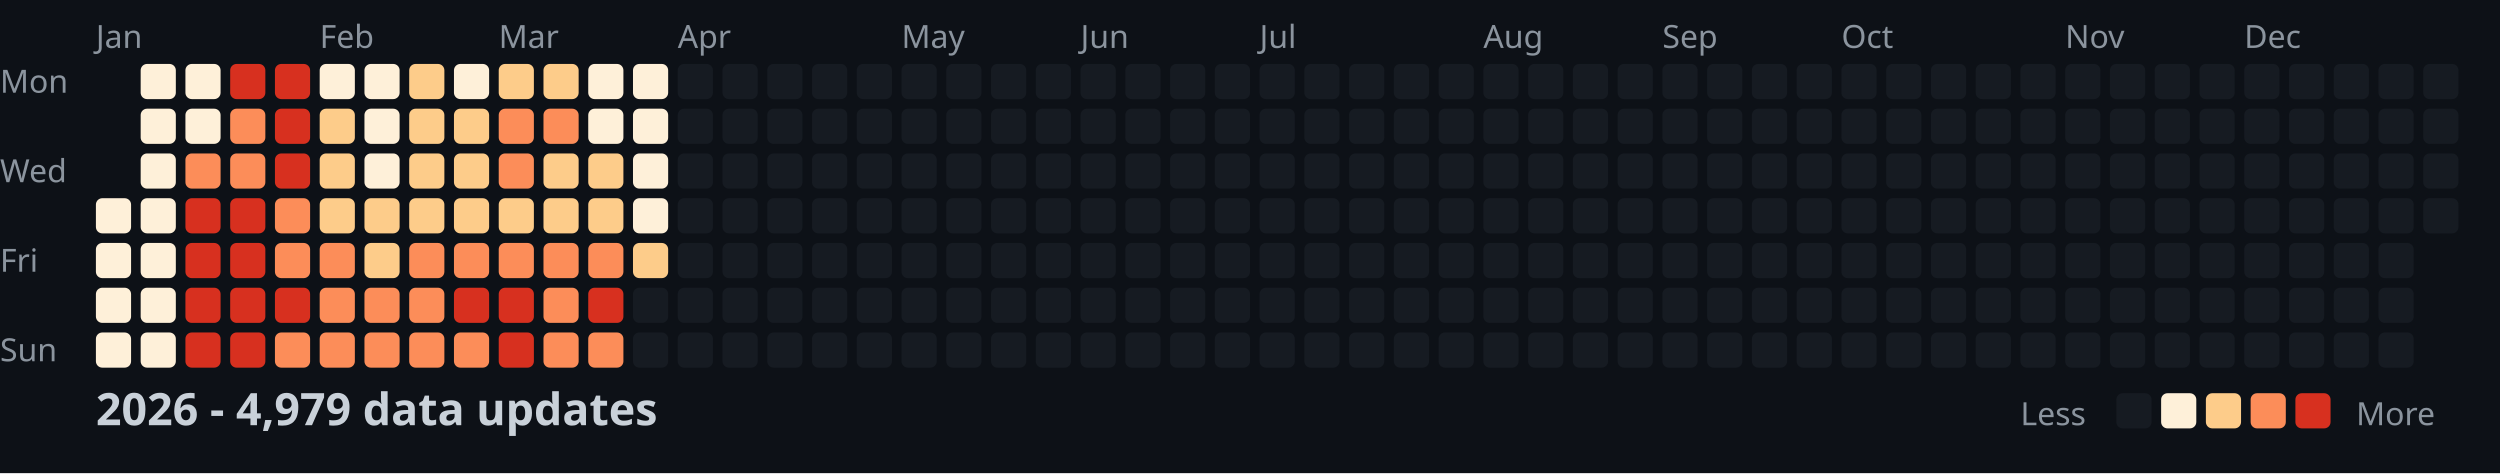
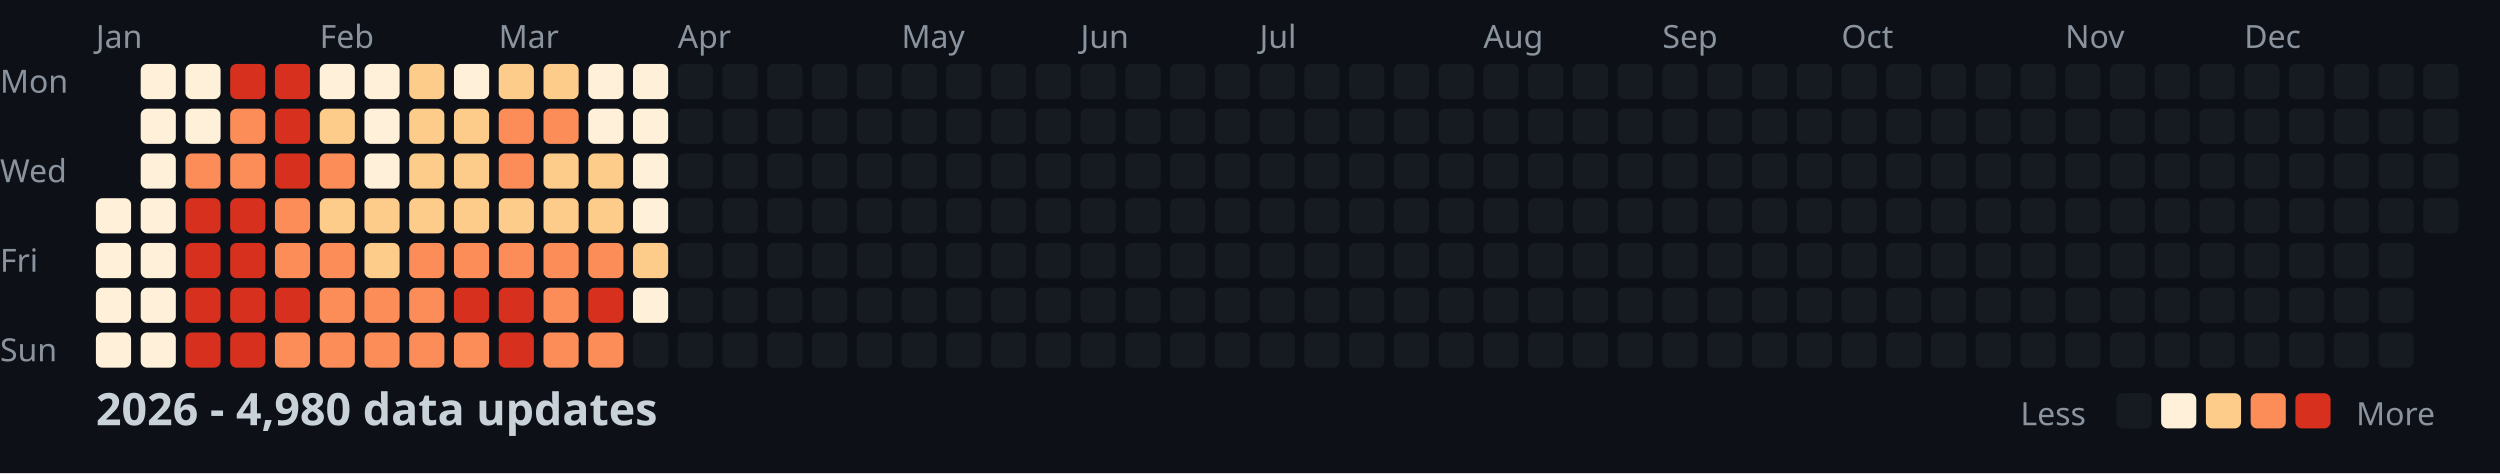
<svg xmlns="http://www.w3.org/2000/svg" width="782" height="148">
  <style>
    .month { font: 10px sans-serif; fill: #8b949e; }
    .day { font: 10px sans-serif; fill: #8b949e; }
    .title { font: bold 14px sans-serif; fill: #c9d1d9; }
    .legend { font: 10px sans-serif; fill: #8b949e; }
  </style>
  <rect width="100%" height="100%" fill="#0d1117" />
  <text x="0" y="29" class="day">Mon</text>
  <text x="0" y="57" class="day">Wed</text>
  <text x="0" y="85" class="day">Fri</text>
  <text x="0" y="113" class="day">Sun</text>
  <text x="30" y="15" class="month">Jan</text>
  <text x="100" y="15" class="month">Feb</text>
  <text x="156" y="15" class="month">Mar</text>
  <text x="212" y="15" class="month">Apr</text>
  <text x="282" y="15" class="month">May</text>
  <text x="338" y="15" class="month">Jun</text>
  <text x="394" y="15" class="month">Jul</text>
  <text x="464" y="15" class="month">Aug</text>
  <text x="520" y="15" class="month">Sep</text>
  <text x="576" y="15" class="month">Oct</text>
  <text x="646" y="15" class="month">Nov</text>
  <text x="702" y="15" class="month">Dec</text>
  <rect x="30" y="62" width="11" height="11" fill="#fef0d9" rx="2" />
  <rect x="30" y="76" width="11" height="11" fill="#fef0d9" rx="2" />
  <rect x="30" y="90" width="11" height="11" fill="#fef0d9" rx="2" />
  <rect x="30" y="104" width="11" height="11" fill="#fef0d9" rx="2" />
  <rect x="44" y="20" width="11" height="11" fill="#fef0d9" rx="2" />
  <rect x="44" y="34" width="11" height="11" fill="#fef0d9" rx="2" />
  <rect x="44" y="48" width="11" height="11" fill="#fef0d9" rx="2" />
  <rect x="44" y="62" width="11" height="11" fill="#fef0d9" rx="2" />
  <rect x="44" y="76" width="11" height="11" fill="#fef0d9" rx="2" />
  <rect x="44" y="90" width="11" height="11" fill="#fef0d9" rx="2" />
  <rect x="44" y="104" width="11" height="11" fill="#fef0d9" rx="2" />
  <rect x="58" y="20" width="11" height="11" fill="#fef0d9" rx="2" />
  <rect x="58" y="34" width="11" height="11" fill="#fef0d9" rx="2" />
  <rect x="58" y="48" width="11" height="11" fill="#fc8d59" rx="2" />
  <rect x="58" y="62" width="11" height="11" fill="#d7301f" rx="2" />
  <rect x="58" y="76" width="11" height="11" fill="#d7301f" rx="2" />
  <rect x="58" y="90" width="11" height="11" fill="#d7301f" rx="2" />
  <rect x="58" y="104" width="11" height="11" fill="#d7301f" rx="2" />
  <rect x="72" y="20" width="11" height="11" fill="#d7301f" rx="2" />
  <rect x="72" y="34" width="11" height="11" fill="#fc8d59" rx="2" />
  <rect x="72" y="48" width="11" height="11" fill="#fc8d59" rx="2" />
  <rect x="72" y="62" width="11" height="11" fill="#d7301f" rx="2" />
  <rect x="72" y="76" width="11" height="11" fill="#d7301f" rx="2" />
  <rect x="72" y="90" width="11" height="11" fill="#d7301f" rx="2" />
  <rect x="72" y="104" width="11" height="11" fill="#d7301f" rx="2" />
  <rect x="86" y="20" width="11" height="11" fill="#d7301f" rx="2" />
  <rect x="86" y="34" width="11" height="11" fill="#d7301f" rx="2" />
  <rect x="86" y="48" width="11" height="11" fill="#d7301f" rx="2" />
  <rect x="86" y="62" width="11" height="11" fill="#fc8d59" rx="2" />
  <rect x="86" y="76" width="11" height="11" fill="#fc8d59" rx="2" />
  <rect x="86" y="90" width="11" height="11" fill="#d7301f" rx="2" />
  <rect x="86" y="104" width="11" height="11" fill="#fc8d59" rx="2" />
  <rect x="100" y="20" width="11" height="11" fill="#fef0d9" rx="2" />
  <rect x="100" y="34" width="11" height="11" fill="#fdcc8a" rx="2" />
-   <rect x="100" y="48" width="11" height="11" fill="#fdcc8a" rx="2" />
+   <rect x="100" y="48" width="11" height="11" fill="#fc8d59" rx="2" />
  <rect x="100" y="62" width="11" height="11" fill="#fdcc8a" rx="2" />
  <rect x="100" y="76" width="11" height="11" fill="#fc8d59" rx="2" />
  <rect x="100" y="90" width="11" height="11" fill="#fc8d59" rx="2" />
  <rect x="100" y="104" width="11" height="11" fill="#fc8d59" rx="2" />
  <rect x="114" y="20" width="11" height="11" fill="#fef0d9" rx="2" />
  <rect x="114" y="34" width="11" height="11" fill="#fef0d9" rx="2" />
  <rect x="114" y="48" width="11" height="11" fill="#fef0d9" rx="2" />
  <rect x="114" y="62" width="11" height="11" fill="#fdcc8a" rx="2" />
  <rect x="114" y="76" width="11" height="11" fill="#fdcc8a" rx="2" />
  <rect x="114" y="90" width="11" height="11" fill="#fc8d59" rx="2" />
  <rect x="114" y="104" width="11" height="11" fill="#fc8d59" rx="2" />
  <rect x="128" y="20" width="11" height="11" fill="#fdcc8a" rx="2" />
  <rect x="128" y="34" width="11" height="11" fill="#fdcc8a" rx="2" />
  <rect x="128" y="48" width="11" height="11" fill="#fdcc8a" rx="2" />
  <rect x="128" y="62" width="11" height="11" fill="#fdcc8a" rx="2" />
  <rect x="128" y="76" width="11" height="11" fill="#fc8d59" rx="2" />
  <rect x="128" y="90" width="11" height="11" fill="#fc8d59" rx="2" />
  <rect x="128" y="104" width="11" height="11" fill="#fc8d59" rx="2" />
  <rect x="142" y="20" width="11" height="11" fill="#fef0d9" rx="2" />
  <rect x="142" y="34" width="11" height="11" fill="#fdcc8a" rx="2" />
  <rect x="142" y="48" width="11" height="11" fill="#fdcc8a" rx="2" />
  <rect x="142" y="62" width="11" height="11" fill="#fdcc8a" rx="2" />
  <rect x="142" y="76" width="11" height="11" fill="#fc8d59" rx="2" />
  <rect x="142" y="90" width="11" height="11" fill="#d7301f" rx="2" />
  <rect x="142" y="104" width="11" height="11" fill="#fc8d59" rx="2" />
  <rect x="156" y="20" width="11" height="11" fill="#fdcc8a" rx="2" />
  <rect x="156" y="34" width="11" height="11" fill="#fc8d59" rx="2" />
  <rect x="156" y="48" width="11" height="11" fill="#fc8d59" rx="2" />
  <rect x="156" y="62" width="11" height="11" fill="#fdcc8a" rx="2" />
  <rect x="156" y="76" width="11" height="11" fill="#fc8d59" rx="2" />
  <rect x="156" y="90" width="11" height="11" fill="#d7301f" rx="2" />
  <rect x="156" y="104" width="11" height="11" fill="#d7301f" rx="2" />
  <rect x="170" y="20" width="11" height="11" fill="#fdcc8a" rx="2" />
  <rect x="170" y="34" width="11" height="11" fill="#fc8d59" rx="2" />
  <rect x="170" y="48" width="11" height="11" fill="#fdcc8a" rx="2" />
  <rect x="170" y="62" width="11" height="11" fill="#fdcc8a" rx="2" />
  <rect x="170" y="76" width="11" height="11" fill="#fc8d59" rx="2" />
  <rect x="170" y="90" width="11" height="11" fill="#fc8d59" rx="2" />
  <rect x="170" y="104" width="11" height="11" fill="#fc8d59" rx="2" />
  <rect x="184" y="20" width="11" height="11" fill="#fef0d9" rx="2" />
  <rect x="184" y="34" width="11" height="11" fill="#fef0d9" rx="2" />
  <rect x="184" y="48" width="11" height="11" fill="#fdcc8a" rx="2" />
  <rect x="184" y="62" width="11" height="11" fill="#fdcc8a" rx="2" />
  <rect x="184" y="76" width="11" height="11" fill="#fc8d59" rx="2" />
  <rect x="184" y="90" width="11" height="11" fill="#d7301f" rx="2" />
  <rect x="184" y="104" width="11" height="11" fill="#fc8d59" rx="2" />
  <rect x="198" y="20" width="11" height="11" fill="#fef0d9" rx="2" />
  <rect x="198" y="34" width="11" height="11" fill="#fef0d9" rx="2" />
  <rect x="198" y="48" width="11" height="11" fill="#fef0d9" rx="2" />
  <rect x="198" y="62" width="11" height="11" fill="#fef0d9" rx="2" />
  <rect x="198" y="76" width="11" height="11" fill="#fdcc8a" rx="2" />
-   <rect x="198" y="90" width="11" height="11" fill="#161b22" rx="2" />
+   <rect x="198" y="90" width="11" height="11" fill="#fef0d9" rx="2" />
  <rect x="198" y="104" width="11" height="11" fill="#161b22" rx="2" />
  <rect x="212" y="20" width="11" height="11" fill="#161b22" rx="2" />
  <rect x="212" y="34" width="11" height="11" fill="#161b22" rx="2" />
  <rect x="212" y="48" width="11" height="11" fill="#161b22" rx="2" />
  <rect x="212" y="62" width="11" height="11" fill="#161b22" rx="2" />
  <rect x="212" y="76" width="11" height="11" fill="#161b22" rx="2" />
  <rect x="212" y="90" width="11" height="11" fill="#161b22" rx="2" />
  <rect x="212" y="104" width="11" height="11" fill="#161b22" rx="2" />
  <rect x="226" y="20" width="11" height="11" fill="#161b22" rx="2" />
  <rect x="226" y="34" width="11" height="11" fill="#161b22" rx="2" />
  <rect x="226" y="48" width="11" height="11" fill="#161b22" rx="2" />
  <rect x="226" y="62" width="11" height="11" fill="#161b22" rx="2" />
  <rect x="226" y="76" width="11" height="11" fill="#161b22" rx="2" />
  <rect x="226" y="90" width="11" height="11" fill="#161b22" rx="2" />
  <rect x="226" y="104" width="11" height="11" fill="#161b22" rx="2" />
  <rect x="240" y="20" width="11" height="11" fill="#161b22" rx="2" />
  <rect x="240" y="34" width="11" height="11" fill="#161b22" rx="2" />
  <rect x="240" y="48" width="11" height="11" fill="#161b22" rx="2" />
  <rect x="240" y="62" width="11" height="11" fill="#161b22" rx="2" />
  <rect x="240" y="76" width="11" height="11" fill="#161b22" rx="2" />
  <rect x="240" y="90" width="11" height="11" fill="#161b22" rx="2" />
  <rect x="240" y="104" width="11" height="11" fill="#161b22" rx="2" />
  <rect x="254" y="20" width="11" height="11" fill="#161b22" rx="2" />
  <rect x="254" y="34" width="11" height="11" fill="#161b22" rx="2" />
  <rect x="254" y="48" width="11" height="11" fill="#161b22" rx="2" />
  <rect x="254" y="62" width="11" height="11" fill="#161b22" rx="2" />
  <rect x="254" y="76" width="11" height="11" fill="#161b22" rx="2" />
  <rect x="254" y="90" width="11" height="11" fill="#161b22" rx="2" />
  <rect x="254" y="104" width="11" height="11" fill="#161b22" rx="2" />
  <rect x="268" y="20" width="11" height="11" fill="#161b22" rx="2" />
  <rect x="268" y="34" width="11" height="11" fill="#161b22" rx="2" />
  <rect x="268" y="48" width="11" height="11" fill="#161b22" rx="2" />
  <rect x="268" y="62" width="11" height="11" fill="#161b22" rx="2" />
  <rect x="268" y="76" width="11" height="11" fill="#161b22" rx="2" />
  <rect x="268" y="90" width="11" height="11" fill="#161b22" rx="2" />
  <rect x="268" y="104" width="11" height="11" fill="#161b22" rx="2" />
  <rect x="282" y="20" width="11" height="11" fill="#161b22" rx="2" />
  <rect x="282" y="34" width="11" height="11" fill="#161b22" rx="2" />
  <rect x="282" y="48" width="11" height="11" fill="#161b22" rx="2" />
  <rect x="282" y="62" width="11" height="11" fill="#161b22" rx="2" />
  <rect x="282" y="76" width="11" height="11" fill="#161b22" rx="2" />
  <rect x="282" y="90" width="11" height="11" fill="#161b22" rx="2" />
  <rect x="282" y="104" width="11" height="11" fill="#161b22" rx="2" />
  <rect x="296" y="20" width="11" height="11" fill="#161b22" rx="2" />
  <rect x="296" y="34" width="11" height="11" fill="#161b22" rx="2" />
  <rect x="296" y="48" width="11" height="11" fill="#161b22" rx="2" />
  <rect x="296" y="62" width="11" height="11" fill="#161b22" rx="2" />
  <rect x="296" y="76" width="11" height="11" fill="#161b22" rx="2" />
  <rect x="296" y="90" width="11" height="11" fill="#161b22" rx="2" />
  <rect x="296" y="104" width="11" height="11" fill="#161b22" rx="2" />
  <rect x="310" y="20" width="11" height="11" fill="#161b22" rx="2" />
  <rect x="310" y="34" width="11" height="11" fill="#161b22" rx="2" />
  <rect x="310" y="48" width="11" height="11" fill="#161b22" rx="2" />
  <rect x="310" y="62" width="11" height="11" fill="#161b22" rx="2" />
  <rect x="310" y="76" width="11" height="11" fill="#161b22" rx="2" />
  <rect x="310" y="90" width="11" height="11" fill="#161b22" rx="2" />
  <rect x="310" y="104" width="11" height="11" fill="#161b22" rx="2" />
  <rect x="324" y="20" width="11" height="11" fill="#161b22" rx="2" />
  <rect x="324" y="34" width="11" height="11" fill="#161b22" rx="2" />
  <rect x="324" y="48" width="11" height="11" fill="#161b22" rx="2" />
  <rect x="324" y="62" width="11" height="11" fill="#161b22" rx="2" />
  <rect x="324" y="76" width="11" height="11" fill="#161b22" rx="2" />
  <rect x="324" y="90" width="11" height="11" fill="#161b22" rx="2" />
  <rect x="324" y="104" width="11" height="11" fill="#161b22" rx="2" />
  <rect x="338" y="20" width="11" height="11" fill="#161b22" rx="2" />
  <rect x="338" y="34" width="11" height="11" fill="#161b22" rx="2" />
  <rect x="338" y="48" width="11" height="11" fill="#161b22" rx="2" />
  <rect x="338" y="62" width="11" height="11" fill="#161b22" rx="2" />
  <rect x="338" y="76" width="11" height="11" fill="#161b22" rx="2" />
  <rect x="338" y="90" width="11" height="11" fill="#161b22" rx="2" />
  <rect x="338" y="104" width="11" height="11" fill="#161b22" rx="2" />
  <rect x="352" y="20" width="11" height="11" fill="#161b22" rx="2" />
  <rect x="352" y="34" width="11" height="11" fill="#161b22" rx="2" />
  <rect x="352" y="48" width="11" height="11" fill="#161b22" rx="2" />
  <rect x="352" y="62" width="11" height="11" fill="#161b22" rx="2" />
  <rect x="352" y="76" width="11" height="11" fill="#161b22" rx="2" />
  <rect x="352" y="90" width="11" height="11" fill="#161b22" rx="2" />
  <rect x="352" y="104" width="11" height="11" fill="#161b22" rx="2" />
  <rect x="366" y="20" width="11" height="11" fill="#161b22" rx="2" />
  <rect x="366" y="34" width="11" height="11" fill="#161b22" rx="2" />
  <rect x="366" y="48" width="11" height="11" fill="#161b22" rx="2" />
  <rect x="366" y="62" width="11" height="11" fill="#161b22" rx="2" />
  <rect x="366" y="76" width="11" height="11" fill="#161b22" rx="2" />
  <rect x="366" y="90" width="11" height="11" fill="#161b22" rx="2" />
  <rect x="366" y="104" width="11" height="11" fill="#161b22" rx="2" />
  <rect x="380" y="20" width="11" height="11" fill="#161b22" rx="2" />
  <rect x="380" y="34" width="11" height="11" fill="#161b22" rx="2" />
  <rect x="380" y="48" width="11" height="11" fill="#161b22" rx="2" />
  <rect x="380" y="62" width="11" height="11" fill="#161b22" rx="2" />
  <rect x="380" y="76" width="11" height="11" fill="#161b22" rx="2" />
  <rect x="380" y="90" width="11" height="11" fill="#161b22" rx="2" />
  <rect x="380" y="104" width="11" height="11" fill="#161b22" rx="2" />
  <rect x="394" y="20" width="11" height="11" fill="#161b22" rx="2" />
  <rect x="394" y="34" width="11" height="11" fill="#161b22" rx="2" />
  <rect x="394" y="48" width="11" height="11" fill="#161b22" rx="2" />
  <rect x="394" y="62" width="11" height="11" fill="#161b22" rx="2" />
  <rect x="394" y="76" width="11" height="11" fill="#161b22" rx="2" />
  <rect x="394" y="90" width="11" height="11" fill="#161b22" rx="2" />
  <rect x="394" y="104" width="11" height="11" fill="#161b22" rx="2" />
  <rect x="408" y="20" width="11" height="11" fill="#161b22" rx="2" />
  <rect x="408" y="34" width="11" height="11" fill="#161b22" rx="2" />
  <rect x="408" y="48" width="11" height="11" fill="#161b22" rx="2" />
  <rect x="408" y="62" width="11" height="11" fill="#161b22" rx="2" />
  <rect x="408" y="76" width="11" height="11" fill="#161b22" rx="2" />
  <rect x="408" y="90" width="11" height="11" fill="#161b22" rx="2" />
  <rect x="408" y="104" width="11" height="11" fill="#161b22" rx="2" />
  <rect x="422" y="20" width="11" height="11" fill="#161b22" rx="2" />
  <rect x="422" y="34" width="11" height="11" fill="#161b22" rx="2" />
  <rect x="422" y="48" width="11" height="11" fill="#161b22" rx="2" />
  <rect x="422" y="62" width="11" height="11" fill="#161b22" rx="2" />
  <rect x="422" y="76" width="11" height="11" fill="#161b22" rx="2" />
  <rect x="422" y="90" width="11" height="11" fill="#161b22" rx="2" />
  <rect x="422" y="104" width="11" height="11" fill="#161b22" rx="2" />
  <rect x="436" y="20" width="11" height="11" fill="#161b22" rx="2" />
  <rect x="436" y="34" width="11" height="11" fill="#161b22" rx="2" />
  <rect x="436" y="48" width="11" height="11" fill="#161b22" rx="2" />
  <rect x="436" y="62" width="11" height="11" fill="#161b22" rx="2" />
  <rect x="436" y="76" width="11" height="11" fill="#161b22" rx="2" />
  <rect x="436" y="90" width="11" height="11" fill="#161b22" rx="2" />
  <rect x="436" y="104" width="11" height="11" fill="#161b22" rx="2" />
  <rect x="450" y="20" width="11" height="11" fill="#161b22" rx="2" />
  <rect x="450" y="34" width="11" height="11" fill="#161b22" rx="2" />
  <rect x="450" y="48" width="11" height="11" fill="#161b22" rx="2" />
  <rect x="450" y="62" width="11" height="11" fill="#161b22" rx="2" />
  <rect x="450" y="76" width="11" height="11" fill="#161b22" rx="2" />
  <rect x="450" y="90" width="11" height="11" fill="#161b22" rx="2" />
  <rect x="450" y="104" width="11" height="11" fill="#161b22" rx="2" />
  <rect x="464" y="20" width="11" height="11" fill="#161b22" rx="2" />
  <rect x="464" y="34" width="11" height="11" fill="#161b22" rx="2" />
  <rect x="464" y="48" width="11" height="11" fill="#161b22" rx="2" />
  <rect x="464" y="62" width="11" height="11" fill="#161b22" rx="2" />
  <rect x="464" y="76" width="11" height="11" fill="#161b22" rx="2" />
  <rect x="464" y="90" width="11" height="11" fill="#161b22" rx="2" />
  <rect x="464" y="104" width="11" height="11" fill="#161b22" rx="2" />
  <rect x="478" y="20" width="11" height="11" fill="#161b22" rx="2" />
  <rect x="478" y="34" width="11" height="11" fill="#161b22" rx="2" />
  <rect x="478" y="48" width="11" height="11" fill="#161b22" rx="2" />
  <rect x="478" y="62" width="11" height="11" fill="#161b22" rx="2" />
  <rect x="478" y="76" width="11" height="11" fill="#161b22" rx="2" />
  <rect x="478" y="90" width="11" height="11" fill="#161b22" rx="2" />
  <rect x="478" y="104" width="11" height="11" fill="#161b22" rx="2" />
  <rect x="492" y="20" width="11" height="11" fill="#161b22" rx="2" />
  <rect x="492" y="34" width="11" height="11" fill="#161b22" rx="2" />
  <rect x="492" y="48" width="11" height="11" fill="#161b22" rx="2" />
  <rect x="492" y="62" width="11" height="11" fill="#161b22" rx="2" />
  <rect x="492" y="76" width="11" height="11" fill="#161b22" rx="2" />
  <rect x="492" y="90" width="11" height="11" fill="#161b22" rx="2" />
  <rect x="492" y="104" width="11" height="11" fill="#161b22" rx="2" />
  <rect x="506" y="20" width="11" height="11" fill="#161b22" rx="2" />
  <rect x="506" y="34" width="11" height="11" fill="#161b22" rx="2" />
  <rect x="506" y="48" width="11" height="11" fill="#161b22" rx="2" />
  <rect x="506" y="62" width="11" height="11" fill="#161b22" rx="2" />
  <rect x="506" y="76" width="11" height="11" fill="#161b22" rx="2" />
  <rect x="506" y="90" width="11" height="11" fill="#161b22" rx="2" />
  <rect x="506" y="104" width="11" height="11" fill="#161b22" rx="2" />
  <rect x="520" y="20" width="11" height="11" fill="#161b22" rx="2" />
  <rect x="520" y="34" width="11" height="11" fill="#161b22" rx="2" />
  <rect x="520" y="48" width="11" height="11" fill="#161b22" rx="2" />
  <rect x="520" y="62" width="11" height="11" fill="#161b22" rx="2" />
  <rect x="520" y="76" width="11" height="11" fill="#161b22" rx="2" />
  <rect x="520" y="90" width="11" height="11" fill="#161b22" rx="2" />
  <rect x="520" y="104" width="11" height="11" fill="#161b22" rx="2" />
  <rect x="534" y="20" width="11" height="11" fill="#161b22" rx="2" />
  <rect x="534" y="34" width="11" height="11" fill="#161b22" rx="2" />
  <rect x="534" y="48" width="11" height="11" fill="#161b22" rx="2" />
  <rect x="534" y="62" width="11" height="11" fill="#161b22" rx="2" />
  <rect x="534" y="76" width="11" height="11" fill="#161b22" rx="2" />
  <rect x="534" y="90" width="11" height="11" fill="#161b22" rx="2" />
  <rect x="534" y="104" width="11" height="11" fill="#161b22" rx="2" />
  <rect x="548" y="20" width="11" height="11" fill="#161b22" rx="2" />
  <rect x="548" y="34" width="11" height="11" fill="#161b22" rx="2" />
  <rect x="548" y="48" width="11" height="11" fill="#161b22" rx="2" />
  <rect x="548" y="62" width="11" height="11" fill="#161b22" rx="2" />
  <rect x="548" y="76" width="11" height="11" fill="#161b22" rx="2" />
  <rect x="548" y="90" width="11" height="11" fill="#161b22" rx="2" />
  <rect x="548" y="104" width="11" height="11" fill="#161b22" rx="2" />
  <rect x="562" y="20" width="11" height="11" fill="#161b22" rx="2" />
  <rect x="562" y="34" width="11" height="11" fill="#161b22" rx="2" />
  <rect x="562" y="48" width="11" height="11" fill="#161b22" rx="2" />
  <rect x="562" y="62" width="11" height="11" fill="#161b22" rx="2" />
  <rect x="562" y="76" width="11" height="11" fill="#161b22" rx="2" />
  <rect x="562" y="90" width="11" height="11" fill="#161b22" rx="2" />
  <rect x="562" y="104" width="11" height="11" fill="#161b22" rx="2" />
  <rect x="576" y="20" width="11" height="11" fill="#161b22" rx="2" />
  <rect x="576" y="34" width="11" height="11" fill="#161b22" rx="2" />
  <rect x="576" y="48" width="11" height="11" fill="#161b22" rx="2" />
  <rect x="576" y="62" width="11" height="11" fill="#161b22" rx="2" />
  <rect x="576" y="76" width="11" height="11" fill="#161b22" rx="2" />
  <rect x="576" y="90" width="11" height="11" fill="#161b22" rx="2" />
  <rect x="576" y="104" width="11" height="11" fill="#161b22" rx="2" />
  <rect x="590" y="20" width="11" height="11" fill="#161b22" rx="2" />
  <rect x="590" y="34" width="11" height="11" fill="#161b22" rx="2" />
  <rect x="590" y="48" width="11" height="11" fill="#161b22" rx="2" />
  <rect x="590" y="62" width="11" height="11" fill="#161b22" rx="2" />
  <rect x="590" y="76" width="11" height="11" fill="#161b22" rx="2" />
  <rect x="590" y="90" width="11" height="11" fill="#161b22" rx="2" />
  <rect x="590" y="104" width="11" height="11" fill="#161b22" rx="2" />
  <rect x="604" y="20" width="11" height="11" fill="#161b22" rx="2" />
  <rect x="604" y="34" width="11" height="11" fill="#161b22" rx="2" />
  <rect x="604" y="48" width="11" height="11" fill="#161b22" rx="2" />
  <rect x="604" y="62" width="11" height="11" fill="#161b22" rx="2" />
  <rect x="604" y="76" width="11" height="11" fill="#161b22" rx="2" />
  <rect x="604" y="90" width="11" height="11" fill="#161b22" rx="2" />
  <rect x="604" y="104" width="11" height="11" fill="#161b22" rx="2" />
  <rect x="618" y="20" width="11" height="11" fill="#161b22" rx="2" />
  <rect x="618" y="34" width="11" height="11" fill="#161b22" rx="2" />
  <rect x="618" y="48" width="11" height="11" fill="#161b22" rx="2" />
  <rect x="618" y="62" width="11" height="11" fill="#161b22" rx="2" />
  <rect x="618" y="76" width="11" height="11" fill="#161b22" rx="2" />
  <rect x="618" y="90" width="11" height="11" fill="#161b22" rx="2" />
  <rect x="618" y="104" width="11" height="11" fill="#161b22" rx="2" />
  <rect x="632" y="20" width="11" height="11" fill="#161b22" rx="2" />
  <rect x="632" y="34" width="11" height="11" fill="#161b22" rx="2" />
  <rect x="632" y="48" width="11" height="11" fill="#161b22" rx="2" />
  <rect x="632" y="62" width="11" height="11" fill="#161b22" rx="2" />
  <rect x="632" y="76" width="11" height="11" fill="#161b22" rx="2" />
  <rect x="632" y="90" width="11" height="11" fill="#161b22" rx="2" />
  <rect x="632" y="104" width="11" height="11" fill="#161b22" rx="2" />
  <rect x="646" y="20" width="11" height="11" fill="#161b22" rx="2" />
  <rect x="646" y="34" width="11" height="11" fill="#161b22" rx="2" />
  <rect x="646" y="48" width="11" height="11" fill="#161b22" rx="2" />
  <rect x="646" y="62" width="11" height="11" fill="#161b22" rx="2" />
  <rect x="646" y="76" width="11" height="11" fill="#161b22" rx="2" />
  <rect x="646" y="90" width="11" height="11" fill="#161b22" rx="2" />
  <rect x="646" y="104" width="11" height="11" fill="#161b22" rx="2" />
  <rect x="660" y="20" width="11" height="11" fill="#161b22" rx="2" />
  <rect x="660" y="34" width="11" height="11" fill="#161b22" rx="2" />
  <rect x="660" y="48" width="11" height="11" fill="#161b22" rx="2" />
  <rect x="660" y="62" width="11" height="11" fill="#161b22" rx="2" />
  <rect x="660" y="76" width="11" height="11" fill="#161b22" rx="2" />
  <rect x="660" y="90" width="11" height="11" fill="#161b22" rx="2" />
  <rect x="660" y="104" width="11" height="11" fill="#161b22" rx="2" />
  <rect x="674" y="20" width="11" height="11" fill="#161b22" rx="2" />
  <rect x="674" y="34" width="11" height="11" fill="#161b22" rx="2" />
  <rect x="674" y="48" width="11" height="11" fill="#161b22" rx="2" />
  <rect x="674" y="62" width="11" height="11" fill="#161b22" rx="2" />
  <rect x="674" y="76" width="11" height="11" fill="#161b22" rx="2" />
  <rect x="674" y="90" width="11" height="11" fill="#161b22" rx="2" />
  <rect x="674" y="104" width="11" height="11" fill="#161b22" rx="2" />
  <rect x="688" y="20" width="11" height="11" fill="#161b22" rx="2" />
  <rect x="688" y="34" width="11" height="11" fill="#161b22" rx="2" />
  <rect x="688" y="48" width="11" height="11" fill="#161b22" rx="2" />
  <rect x="688" y="62" width="11" height="11" fill="#161b22" rx="2" />
  <rect x="688" y="76" width="11" height="11" fill="#161b22" rx="2" />
  <rect x="688" y="90" width="11" height="11" fill="#161b22" rx="2" />
  <rect x="688" y="104" width="11" height="11" fill="#161b22" rx="2" />
  <rect x="702" y="20" width="11" height="11" fill="#161b22" rx="2" />
  <rect x="702" y="34" width="11" height="11" fill="#161b22" rx="2" />
  <rect x="702" y="48" width="11" height="11" fill="#161b22" rx="2" />
  <rect x="702" y="62" width="11" height="11" fill="#161b22" rx="2" />
  <rect x="702" y="76" width="11" height="11" fill="#161b22" rx="2" />
  <rect x="702" y="90" width="11" height="11" fill="#161b22" rx="2" />
  <rect x="702" y="104" width="11" height="11" fill="#161b22" rx="2" />
  <rect x="716" y="20" width="11" height="11" fill="#161b22" rx="2" />
  <rect x="716" y="34" width="11" height="11" fill="#161b22" rx="2" />
  <rect x="716" y="48" width="11" height="11" fill="#161b22" rx="2" />
  <rect x="716" y="62" width="11" height="11" fill="#161b22" rx="2" />
  <rect x="716" y="76" width="11" height="11" fill="#161b22" rx="2" />
  <rect x="716" y="90" width="11" height="11" fill="#161b22" rx="2" />
  <rect x="716" y="104" width="11" height="11" fill="#161b22" rx="2" />
  <rect x="730" y="20" width="11" height="11" fill="#161b22" rx="2" />
  <rect x="730" y="34" width="11" height="11" fill="#161b22" rx="2" />
  <rect x="730" y="48" width="11" height="11" fill="#161b22" rx="2" />
  <rect x="730" y="62" width="11" height="11" fill="#161b22" rx="2" />
  <rect x="730" y="76" width="11" height="11" fill="#161b22" rx="2" />
  <rect x="730" y="90" width="11" height="11" fill="#161b22" rx="2" />
  <rect x="730" y="104" width="11" height="11" fill="#161b22" rx="2" />
  <rect x="744" y="20" width="11" height="11" fill="#161b22" rx="2" />
  <rect x="744" y="34" width="11" height="11" fill="#161b22" rx="2" />
  <rect x="744" y="48" width="11" height="11" fill="#161b22" rx="2" />
  <rect x="744" y="62" width="11" height="11" fill="#161b22" rx="2" />
  <rect x="744" y="76" width="11" height="11" fill="#161b22" rx="2" />
  <rect x="744" y="90" width="11" height="11" fill="#161b22" rx="2" />
  <rect x="744" y="104" width="11" height="11" fill="#161b22" rx="2" />
  <rect x="758" y="20" width="11" height="11" fill="#161b22" rx="2" />
  <rect x="758" y="34" width="11" height="11" fill="#161b22" rx="2" />
  <rect x="758" y="48" width="11" height="11" fill="#161b22" rx="2" />
  <rect x="758" y="62" width="11" height="11" fill="#161b22" rx="2" />
-   <text x="30" y="133" class="title">2026 - 4,979 data updates</text>
+   <text x="30" y="133" class="title">2026 - 4,980 data updates</text>
  <text x="632" y="133" class="legend">Less</text>
  <rect x="662" y="123" width="11" height="11" fill="#161b22" rx="2" />
  <rect x="676" y="123" width="11" height="11" fill="#fef0d9" rx="2" />
  <rect x="690" y="123" width="11" height="11" fill="#fdcc8a" rx="2" />
  <rect x="704" y="123" width="11" height="11" fill="#fc8d59" rx="2" />
  <rect x="718" y="123" width="11" height="11" fill="#d7301f" rx="2" />
  <text x="737" y="133" class="legend">More</text>
</svg>
